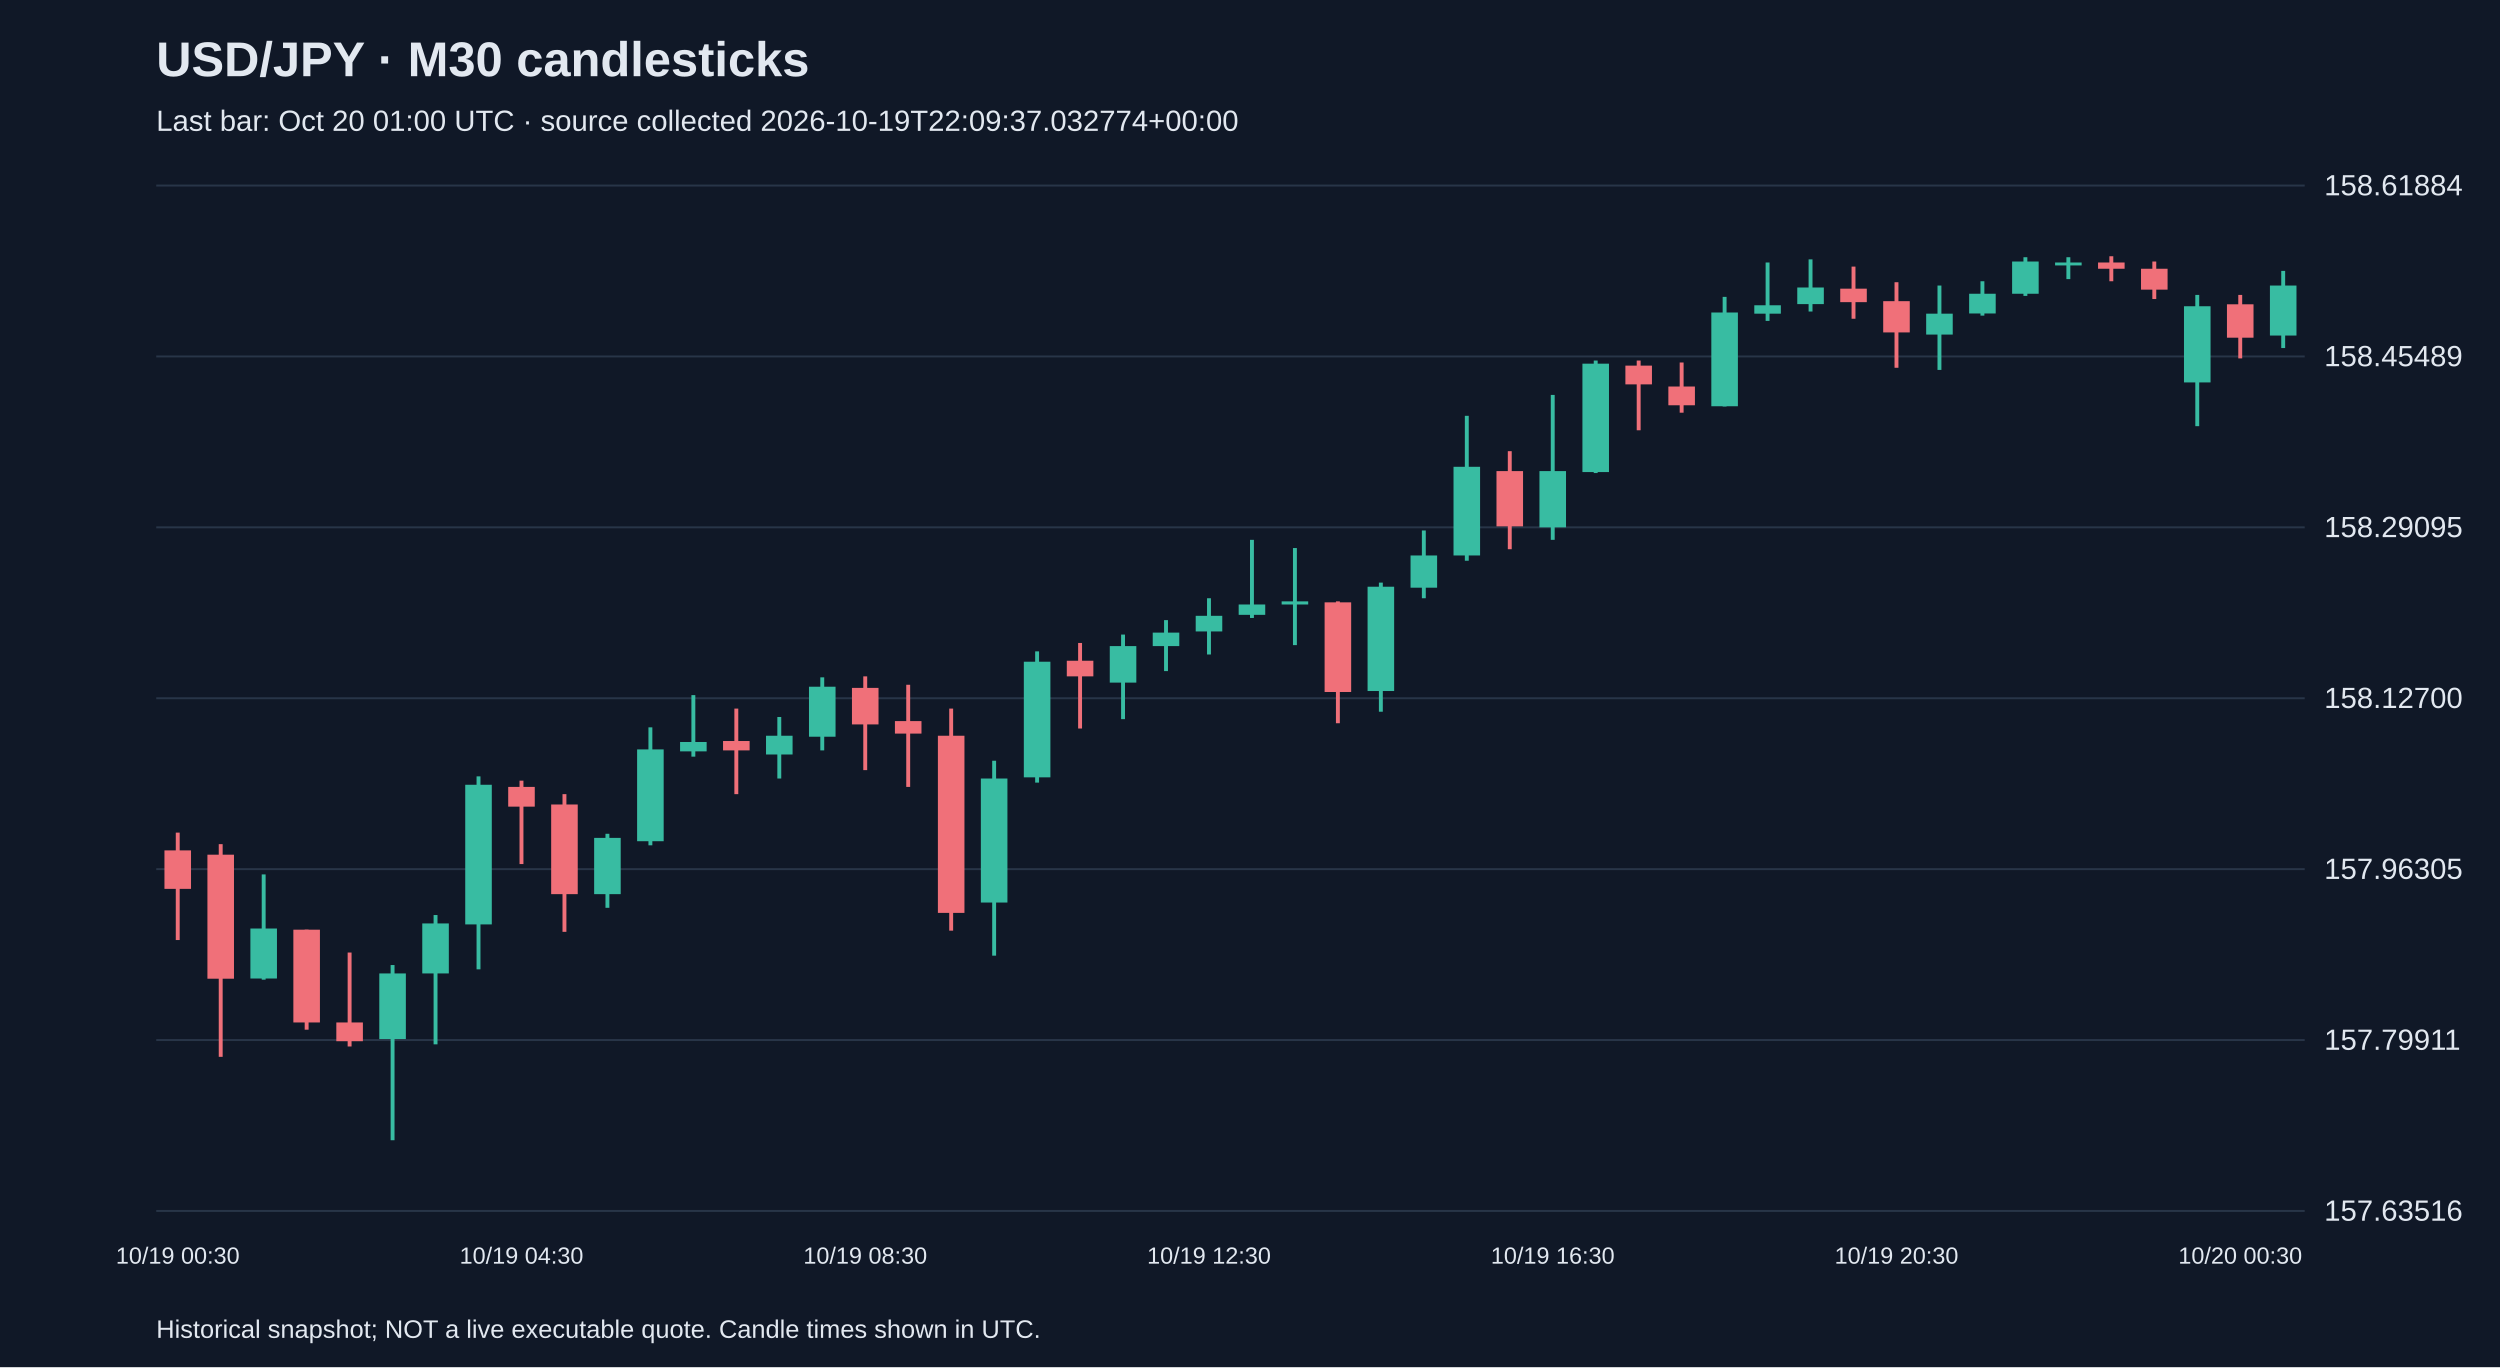
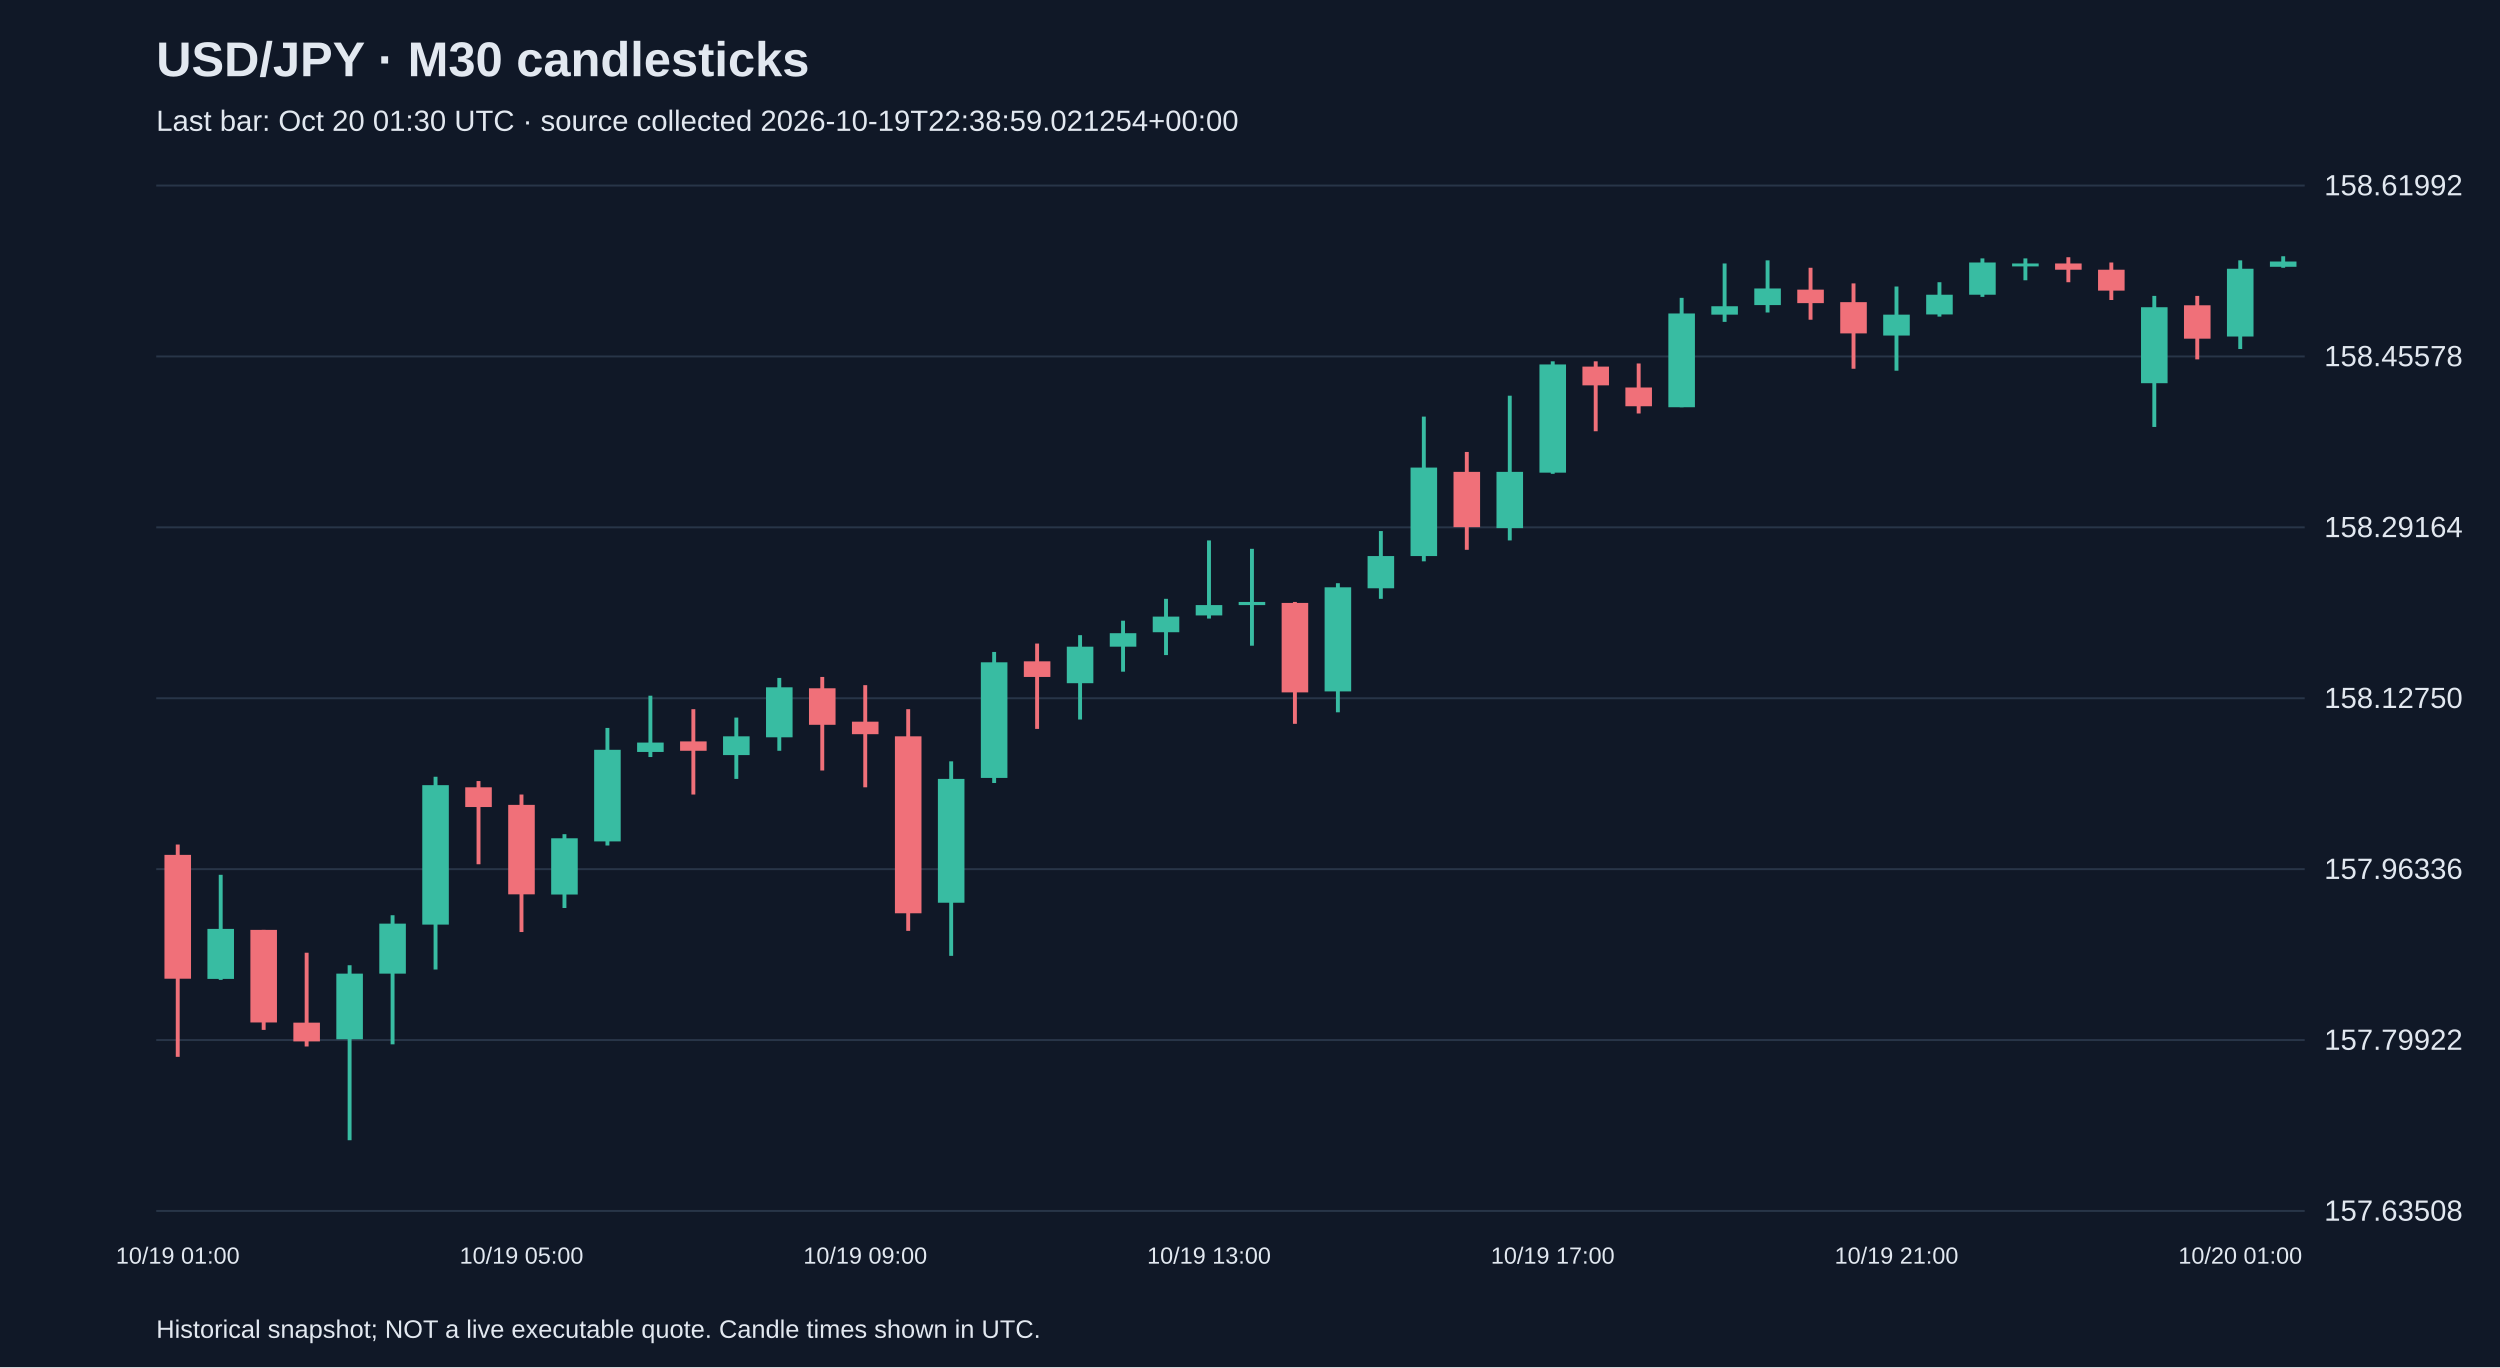
<svg xmlns="http://www.w3.org/2000/svg" viewBox="0 0 1280 700">
  <rect width="100%" height="100%" fill="#101827" />
  <style>text{font-family:Arial,sans-serif;fill:#e2e8f0}</style>
  <text x="80" y="39" font-size="25" font-weight="bold">USD/JPY · M30 candlesticks</text>
-   <text x="80" y="67" font-size="15" fill="#a6b1c5">Last bar: Oct 20 01:00 UTC · source collected 2026-10-19T22:09:37.032774+00:00</text>
+   <text x="80" y="67" font-size="15" fill="#a6b1c5">Last bar: Oct 20 01:30 UTC · source collected 2026-10-19T22:38:59.021254+00:00</text>
  <line x1="80" y1="620.0" x2="1180" y2="620.0" stroke="#283548" />
-   <text x="1190" y="625.0" font-size="15">157.63516</text>
+   <text x="1190" y="625.0" font-size="15">157.63508</text>
  <line x1="80" y1="532.5" x2="1180" y2="532.5" stroke="#283548" />
-   <text x="1190" y="537.5" font-size="15">157.79911</text>
+   <text x="1190" y="537.5" font-size="15">157.79922</text>
  <line x1="80" y1="445.0" x2="1180" y2="445.0" stroke="#283548" />
-   <text x="1190" y="450.0" font-size="15">157.96305</text>
+   <text x="1190" y="450.0" font-size="15">157.96336</text>
  <line x1="80" y1="357.5" x2="1180" y2="357.5" stroke="#283548" />
-   <text x="1190" y="362.5" font-size="15">158.12700</text>
+   <text x="1190" y="362.5" font-size="15">158.12750</text>
  <line x1="80" y1="270.0" x2="1180" y2="270.0" stroke="#283548" />
-   <text x="1190" y="275.0" font-size="15">158.29095</text>
+   <text x="1190" y="275.0" font-size="15">158.29164</text>
  <line x1="80" y1="182.5" x2="1180" y2="182.5" stroke="#283548" />
-   <text x="1190" y="187.5" font-size="15">158.45489</text>
+   <text x="1190" y="187.5" font-size="15">158.45578</text>
  <line x1="80" y1="95.0" x2="1180" y2="95.0" stroke="#283548" />
-   <text x="1190" y="100.0" font-size="15">158.61884</text>
-   <line x1="91.0" y1="426.3" x2="91.0" y2="481.3" stroke="#f07079" stroke-width="2" />
-   <rect x="84.2" y="435.4" width="13.6" height="19.7" fill="#f07079" />
-   <text x="91.0" y="647" text-anchor="middle" font-size="12">10/19 00:30</text>
-   <line x1="113.0" y1="432.2" x2="113.0" y2="541.1" stroke="#f07079" stroke-width="2" />
-   <rect x="106.2" y="437.6" width="13.6" height="63.5" fill="#f07079" />
-   <line x1="135.0" y1="447.7" x2="135.0" y2="501.6" stroke="#38bca2" stroke-width="2" />
-   <rect x="128.2" y="475.4" width="13.6" height="25.6" fill="#38bca2" />
-   <line x1="157.0" y1="476.0" x2="157.0" y2="527.2" stroke="#f07079" stroke-width="2" />
-   <rect x="150.2" y="476.0" width="13.6" height="47.5" fill="#f07079" />
-   <line x1="179.0" y1="487.7" x2="179.0" y2="535.8" stroke="#f07079" stroke-width="2" />
-   <rect x="172.2" y="523.5" width="13.6" height="9.6" fill="#f07079" />
-   <line x1="201.0" y1="494.1" x2="201.0" y2="583.8" stroke="#38bca2" stroke-width="2" />
-   <rect x="194.2" y="498.4" width="13.6" height="33.6" fill="#38bca2" />
-   <line x1="223.0" y1="468.5" x2="223.0" y2="534.7" stroke="#38bca2" stroke-width="2" />
-   <rect x="216.2" y="472.8" width="13.6" height="25.6" fill="#38bca2" />
-   <line x1="245.0" y1="397.5" x2="245.0" y2="496.3" stroke="#38bca2" stroke-width="2" />
-   <rect x="238.2" y="401.8" width="13.6" height="71.5" fill="#38bca2" />
-   <line x1="267.0" y1="399.7" x2="267.0" y2="442.4" stroke="#f07079" stroke-width="2" />
-   <rect x="260.2" y="402.9" width="13.6" height="10.1" fill="#f07079" />
-   <text x="267.0" y="647" text-anchor="middle" font-size="12">10/19 04:30</text>
-   <line x1="289.0" y1="406.6" x2="289.0" y2="477.1" stroke="#f07079" stroke-width="2" />
-   <rect x="282.2" y="411.9" width="13.6" height="45.9" fill="#f07079" />
-   <line x1="311.0" y1="426.9" x2="311.0" y2="464.8" stroke="#38bca2" stroke-width="2" />
-   <rect x="304.2" y="429.0" width="13.6" height="28.8" fill="#38bca2" />
-   <line x1="333.0" y1="372.4" x2="333.0" y2="432.8" stroke="#38bca2" stroke-width="2" />
-   <rect x="326.2" y="383.7" width="13.6" height="47.0" fill="#38bca2" />
-   <line x1="355.0" y1="355.9" x2="355.0" y2="387.4" stroke="#38bca2" stroke-width="2" />
-   <rect x="348.2" y="379.9" width="13.6" height="4.8" fill="#38bca2" />
-   <line x1="377.0" y1="362.8" x2="377.0" y2="406.6" stroke="#f07079" stroke-width="2" />
-   <rect x="370.2" y="379.4" width="13.6" height="4.8" fill="#f07079" />
-   <line x1="399.0" y1="367.1" x2="399.0" y2="398.6" stroke="#38bca2" stroke-width="2" />
-   <rect x="392.2" y="376.7" width="13.6" height="9.6" fill="#38bca2" />
-   <line x1="421.0" y1="346.8" x2="421.0" y2="384.2" stroke="#38bca2" stroke-width="2" />
-   <rect x="414.2" y="351.6" width="13.6" height="25.6" fill="#38bca2" />
-   <line x1="443.0" y1="346.3" x2="443.0" y2="394.3" stroke="#f07079" stroke-width="2" />
-   <rect x="436.2" y="352.2" width="13.6" height="18.7" fill="#f07079" />
-   <text x="443.0" y="647" text-anchor="middle" font-size="12">10/19 08:30</text>
-   <line x1="465.0" y1="350.6" x2="465.0" y2="402.9" stroke="#f07079" stroke-width="2" />
-   <rect x="458.2" y="369.2" width="13.6" height="6.4" fill="#f07079" />
-   <line x1="487.0" y1="362.8" x2="487.0" y2="476.5" stroke="#f07079" stroke-width="2" />
-   <rect x="480.2" y="376.7" width="13.6" height="90.7" fill="#f07079" />
-   <line x1="509.0" y1="389.5" x2="509.0" y2="489.3" stroke="#38bca2" stroke-width="2" />
-   <rect x="502.2" y="398.6" width="13.6" height="63.5" fill="#38bca2" />
-   <line x1="531.0" y1="333.5" x2="531.0" y2="400.7" stroke="#38bca2" stroke-width="2" />
-   <rect x="524.2" y="338.8" width="13.6" height="59.2" fill="#38bca2" />
-   <line x1="553.0" y1="329.2" x2="553.0" y2="373.0" stroke="#f07079" stroke-width="2" />
-   <rect x="546.2" y="338.3" width="13.6" height="8.0" fill="#f07079" />
-   <line x1="575.0" y1="324.9" x2="575.0" y2="368.2" stroke="#38bca2" stroke-width="2" />
-   <rect x="568.2" y="330.8" width="13.6" height="18.7" fill="#38bca2" />
-   <line x1="597.0" y1="317.5" x2="597.0" y2="343.6" stroke="#38bca2" stroke-width="2" />
-   <rect x="590.2" y="323.9" width="13.6" height="6.9" fill="#38bca2" />
-   <line x1="619.0" y1="306.3" x2="619.0" y2="335.1" stroke="#38bca2" stroke-width="2" />
-   <rect x="612.2" y="315.3" width="13.6" height="8.0" fill="#38bca2" />
-   <text x="619.0" y="647" text-anchor="middle" font-size="12">10/19 12:30</text>
-   <line x1="641.0" y1="276.4" x2="641.0" y2="316.4" stroke="#38bca2" stroke-width="2" />
-   <rect x="634.2" y="309.5" width="13.6" height="5.3" fill="#38bca2" />
-   <line x1="663.0" y1="280.6" x2="663.0" y2="330.3" stroke="#38bca2" stroke-width="2" />
-   <rect x="656.2" y="307.9" width="13.6" height="1.6" fill="#38bca2" />
-   <line x1="685.0" y1="307.9" x2="685.0" y2="370.3" stroke="#f07079" stroke-width="2" />
-   <rect x="678.2" y="308.4" width="13.6" height="45.9" fill="#f07079" />
-   <line x1="707.0" y1="298.3" x2="707.0" y2="364.4" stroke="#38bca2" stroke-width="2" />
-   <rect x="700.2" y="300.4" width="13.6" height="53.4" fill="#38bca2" />
-   <line x1="729.0" y1="271.6" x2="729.0" y2="306.3" stroke="#38bca2" stroke-width="2" />
-   <rect x="722.2" y="284.4" width="13.6" height="16.5" fill="#38bca2" />
-   <line x1="751.0" y1="212.9" x2="751.0" y2="287.1" stroke="#38bca2" stroke-width="2" />
-   <rect x="744.2" y="239.0" width="13.6" height="45.4" fill="#38bca2" />
-   <line x1="773.0" y1="231.0" x2="773.0" y2="281.2" stroke="#f07079" stroke-width="2" />
-   <rect x="766.2" y="241.2" width="13.6" height="28.3" fill="#f07079" />
-   <line x1="795.0" y1="202.2" x2="795.0" y2="276.4" stroke="#38bca2" stroke-width="2" />
-   <rect x="788.2" y="241.2" width="13.6" height="28.8" fill="#38bca2" />
-   <text x="795.0" y="647" text-anchor="middle" font-size="12">10/19 16:30</text>
-   <line x1="817.0" y1="184.6" x2="817.0" y2="242.2" stroke="#38bca2" stroke-width="2" />
-   <rect x="810.2" y="186.2" width="13.6" height="55.5" fill="#38bca2" />
-   <line x1="839.0" y1="184.6" x2="839.0" y2="220.3" stroke="#f07079" stroke-width="2" />
-   <rect x="832.2" y="187.2" width="13.6" height="9.6" fill="#f07079" />
-   <line x1="861.0" y1="185.6" x2="861.0" y2="211.3" stroke="#f07079" stroke-width="2" />
-   <rect x="854.2" y="197.9" width="13.6" height="9.6" fill="#f07079" />
-   <line x1="883.0" y1="152.0" x2="883.0" y2="208.1" stroke="#38bca2" stroke-width="2" />
-   <rect x="876.2" y="160.0" width="13.6" height="48.0" fill="#38bca2" />
-   <line x1="905.0" y1="134.4" x2="905.0" y2="164.3" stroke="#38bca2" stroke-width="2" />
-   <rect x="898.2" y="156.3" width="13.6" height="4.3" fill="#38bca2" />
-   <line x1="927.0" y1="132.8" x2="927.0" y2="159.5" stroke="#38bca2" stroke-width="2" />
-   <rect x="920.2" y="147.2" width="13.6" height="8.5" fill="#38bca2" />
-   <line x1="949.0" y1="136.5" x2="949.0" y2="163.2" stroke="#f07079" stroke-width="2" />
-   <rect x="942.2" y="147.8" width="13.6" height="6.9" fill="#f07079" />
-   <line x1="971.0" y1="144.5" x2="971.0" y2="188.3" stroke="#f07079" stroke-width="2" />
-   <rect x="964.2" y="154.2" width="13.6" height="16.0" fill="#f07079" />
-   <text x="971.0" y="647" text-anchor="middle" font-size="12">10/19 20:30</text>
-   <line x1="993.0" y1="146.2" x2="993.0" y2="189.4" stroke="#38bca2" stroke-width="2" />
-   <rect x="986.2" y="160.6" width="13.6" height="10.7" fill="#38bca2" />
-   <line x1="1015.0" y1="144.0" x2="1015.0" y2="161.6" stroke="#38bca2" stroke-width="2" />
-   <rect x="1008.2" y="150.4" width="13.6" height="10.1" fill="#38bca2" />
-   <line x1="1037.0" y1="131.7" x2="1037.0" y2="151.5" stroke="#38bca2" stroke-width="2" />
-   <rect x="1030.2" y="133.9" width="13.6" height="16.5" fill="#38bca2" />
-   <line x1="1059.0" y1="131.7" x2="1059.0" y2="142.9" stroke="#38bca2" stroke-width="2" />
-   <rect x="1052.2" y="134.4" width="13.6" height="1.5" fill="#38bca2" />
-   <line x1="1081.0" y1="131.2" x2="1081.0" y2="144.0" stroke="#f07079" stroke-width="2" />
-   <rect x="1074.2" y="134.4" width="13.6" height="3.2" fill="#f07079" />
-   <line x1="1103.0" y1="133.9" x2="1103.0" y2="153.1" stroke="#f07079" stroke-width="2" />
-   <rect x="1096.2" y="137.6" width="13.6" height="10.7" fill="#f07079" />
-   <line x1="1125.0" y1="151.0" x2="1125.0" y2="218.2" stroke="#38bca2" stroke-width="2" />
-   <rect x="1118.2" y="156.8" width="13.6" height="39.0" fill="#38bca2" />
-   <line x1="1147.0" y1="151.0" x2="1147.0" y2="183.5" stroke="#f07079" stroke-width="2" />
-   <rect x="1140.2" y="155.8" width="13.6" height="17.1" fill="#f07079" />
-   <text x="1147.0" y="647" text-anchor="middle" font-size="12">10/20 00:30</text>
-   <line x1="1169.0" y1="138.7" x2="1169.0" y2="178.2" stroke="#38bca2" stroke-width="2" />
-   <rect x="1162.2" y="146.2" width="13.6" height="25.6" fill="#38bca2" />
+   <text x="1190" y="100.0" font-size="15">158.61992</text>
+   <line x1="91.0" y1="432.4" x2="91.0" y2="541.1" stroke="#f07079" stroke-width="2" />
+   <rect x="84.2" y="437.7" width="13.6" height="63.4" fill="#f07079" />
+   <text x="91.0" y="647" text-anchor="middle" font-size="12">10/19 01:00</text>
+   <line x1="113.0" y1="447.9" x2="113.0" y2="501.7" stroke="#38bca2" stroke-width="2" />
+   <rect x="106.2" y="475.6" width="13.6" height="25.6" fill="#38bca2" />
+   <line x1="135.0" y1="476.1" x2="135.0" y2="527.3" stroke="#f07079" stroke-width="2" />
+   <rect x="128.2" y="476.1" width="13.6" height="47.4" fill="#f07079" />
+   <line x1="157.0" y1="487.8" x2="157.0" y2="535.8" stroke="#f07079" stroke-width="2" />
+   <rect x="150.2" y="523.6" width="13.6" height="9.6" fill="#f07079" />
+   <line x1="179.0" y1="494.2" x2="179.0" y2="583.8" stroke="#38bca2" stroke-width="2" />
+   <rect x="172.2" y="498.5" width="13.6" height="33.6" fill="#38bca2" />
+   <line x1="201.0" y1="468.6" x2="201.0" y2="534.7" stroke="#38bca2" stroke-width="2" />
+   <rect x="194.2" y="472.9" width="13.6" height="25.6" fill="#38bca2" />
+   <line x1="223.0" y1="397.7" x2="223.0" y2="496.4" stroke="#38bca2" stroke-width="2" />
+   <rect x="216.2" y="402.0" width="13.6" height="71.4" fill="#38bca2" />
+   <line x1="245.0" y1="399.9" x2="245.0" y2="442.5" stroke="#f07079" stroke-width="2" />
+   <rect x="238.2" y="403.1" width="13.6" height="10.1" fill="#f07079" />
+   <line x1="267.0" y1="406.8" x2="267.0" y2="477.2" stroke="#f07079" stroke-width="2" />
+   <rect x="260.2" y="412.1" width="13.6" height="45.8" fill="#f07079" />
+   <text x="267.0" y="647" text-anchor="middle" font-size="12">10/19 05:00</text>
+   <line x1="289.0" y1="427.1" x2="289.0" y2="464.9" stroke="#38bca2" stroke-width="2" />
+   <rect x="282.2" y="429.2" width="13.6" height="28.8" fill="#38bca2" />
+   <line x1="311.0" y1="372.7" x2="311.0" y2="432.9" stroke="#38bca2" stroke-width="2" />
+   <rect x="304.2" y="383.9" width="13.6" height="46.9" fill="#38bca2" />
+   <line x1="333.0" y1="356.2" x2="333.0" y2="387.6" stroke="#38bca2" stroke-width="2" />
+   <rect x="326.2" y="380.2" width="13.6" height="4.8" fill="#38bca2" />
+   <line x1="355.0" y1="363.1" x2="355.0" y2="406.8" stroke="#f07079" stroke-width="2" />
+   <rect x="348.2" y="379.6" width="13.6" height="4.8" fill="#f07079" />
+   <line x1="377.0" y1="367.4" x2="377.0" y2="398.8" stroke="#38bca2" stroke-width="2" />
+   <rect x="370.2" y="377.0" width="13.6" height="9.6" fill="#38bca2" />
+   <line x1="399.0" y1="347.1" x2="399.0" y2="384.4" stroke="#38bca2" stroke-width="2" />
+   <rect x="392.2" y="351.9" width="13.6" height="25.6" fill="#38bca2" />
+   <line x1="421.0" y1="346.6" x2="421.0" y2="394.5" stroke="#f07079" stroke-width="2" />
+   <rect x="414.2" y="352.4" width="13.6" height="18.7" fill="#f07079" />
+   <line x1="443.0" y1="350.8" x2="443.0" y2="403.1" stroke="#f07079" stroke-width="2" />
+   <rect x="436.2" y="369.5" width="13.6" height="6.4" fill="#f07079" />
+   <text x="443.0" y="647" text-anchor="middle" font-size="12">10/19 09:00</text>
+   <line x1="465.0" y1="363.1" x2="465.0" y2="476.6" stroke="#f07079" stroke-width="2" />
+   <rect x="458.2" y="377.0" width="13.6" height="90.6" fill="#f07079" />
+   <line x1="487.0" y1="389.8" x2="487.0" y2="489.4" stroke="#38bca2" stroke-width="2" />
+   <rect x="480.2" y="398.8" width="13.6" height="63.4" fill="#38bca2" />
+   <line x1="509.0" y1="333.8" x2="509.0" y2="400.9" stroke="#38bca2" stroke-width="2" />
+   <rect x="502.2" y="339.1" width="13.6" height="59.2" fill="#38bca2" />
+   <line x1="531.0" y1="329.5" x2="531.0" y2="373.2" stroke="#f07079" stroke-width="2" />
+   <rect x="524.2" y="338.6" width="13.6" height="8.0" fill="#f07079" />
+   <line x1="553.0" y1="325.2" x2="553.0" y2="368.4" stroke="#38bca2" stroke-width="2" />
+   <rect x="546.2" y="331.1" width="13.6" height="18.7" fill="#38bca2" />
+   <line x1="575.0" y1="317.8" x2="575.0" y2="343.9" stroke="#38bca2" stroke-width="2" />
+   <rect x="568.2" y="324.2" width="13.6" height="6.9" fill="#38bca2" />
+   <line x1="597.0" y1="306.6" x2="597.0" y2="335.4" stroke="#38bca2" stroke-width="2" />
+   <rect x="590.2" y="315.7" width="13.6" height="8.0" fill="#38bca2" />
+   <line x1="619.0" y1="276.7" x2="619.0" y2="316.7" stroke="#38bca2" stroke-width="2" />
+   <rect x="612.2" y="309.8" width="13.6" height="5.3" fill="#38bca2" />
+   <text x="619.0" y="647" text-anchor="middle" font-size="12">10/19 13:00</text>
+   <line x1="641.0" y1="281.0" x2="641.0" y2="330.6" stroke="#38bca2" stroke-width="2" />
+   <rect x="634.2" y="308.2" width="13.6" height="1.6" fill="#38bca2" />
+   <line x1="663.0" y1="308.2" x2="663.0" y2="370.6" stroke="#f07079" stroke-width="2" />
+   <rect x="656.2" y="308.7" width="13.6" height="45.8" fill="#f07079" />
+   <line x1="685.0" y1="298.6" x2="685.0" y2="364.7" stroke="#38bca2" stroke-width="2" />
+   <rect x="678.2" y="300.7" width="13.6" height="53.3" fill="#38bca2" />
+   <line x1="707.0" y1="271.9" x2="707.0" y2="306.6" stroke="#38bca2" stroke-width="2" />
+   <rect x="700.2" y="284.7" width="13.6" height="16.5" fill="#38bca2" />
+   <line x1="729.0" y1="213.3" x2="729.0" y2="287.4" stroke="#38bca2" stroke-width="2" />
+   <rect x="722.2" y="239.4" width="13.6" height="45.3" fill="#38bca2" />
+   <line x1="751.0" y1="231.4" x2="751.0" y2="281.5" stroke="#f07079" stroke-width="2" />
+   <rect x="744.2" y="241.6" width="13.6" height="28.3" fill="#f07079" />
+   <line x1="773.0" y1="202.6" x2="773.0" y2="276.7" stroke="#38bca2" stroke-width="2" />
+   <rect x="766.2" y="241.6" width="13.6" height="28.8" fill="#38bca2" />
+   <line x1="795.0" y1="185.0" x2="795.0" y2="242.6" stroke="#38bca2" stroke-width="2" />
+   <rect x="788.2" y="186.6" width="13.6" height="55.4" fill="#38bca2" />
+   <text x="795.0" y="647" text-anchor="middle" font-size="12">10/19 17:00</text>
+   <line x1="817.0" y1="185.0" x2="817.0" y2="220.8" stroke="#f07079" stroke-width="2" />
+   <rect x="810.2" y="187.7" width="13.6" height="9.6" fill="#f07079" />
+   <line x1="839.0" y1="186.1" x2="839.0" y2="211.7" stroke="#f07079" stroke-width="2" />
+   <rect x="832.2" y="198.4" width="13.6" height="9.6" fill="#f07079" />
+   <line x1="861.0" y1="152.5" x2="861.0" y2="208.5" stroke="#38bca2" stroke-width="2" />
+   <rect x="854.2" y="160.5" width="13.6" height="48.0" fill="#38bca2" />
+   <line x1="883.0" y1="134.9" x2="883.0" y2="164.8" stroke="#38bca2" stroke-width="2" />
+   <rect x="876.2" y="156.8" width="13.6" height="4.3" fill="#38bca2" />
+   <line x1="905.0" y1="133.3" x2="905.0" y2="160.0" stroke="#38bca2" stroke-width="2" />
+   <rect x="898.2" y="147.7" width="13.6" height="8.5" fill="#38bca2" />
+   <line x1="927.0" y1="137.1" x2="927.0" y2="163.7" stroke="#f07079" stroke-width="2" />
+   <rect x="920.2" y="148.3" width="13.6" height="6.9" fill="#f07079" />
+   <line x1="949.0" y1="145.1" x2="949.0" y2="188.8" stroke="#f07079" stroke-width="2" />
+   <rect x="942.2" y="154.7" width="13.6" height="16.0" fill="#f07079" />
+   <line x1="971.0" y1="146.7" x2="971.0" y2="189.8" stroke="#38bca2" stroke-width="2" />
+   <rect x="964.2" y="161.1" width="13.6" height="10.7" fill="#38bca2" />
+   <text x="971.0" y="647" text-anchor="middle" font-size="12">10/19 21:00</text>
+   <line x1="993.0" y1="144.5" x2="993.0" y2="162.1" stroke="#38bca2" stroke-width="2" />
+   <rect x="986.2" y="150.9" width="13.6" height="10.1" fill="#38bca2" />
+   <line x1="1015.0" y1="132.3" x2="1015.0" y2="152.0" stroke="#38bca2" stroke-width="2" />
+   <rect x="1008.2" y="134.4" width="13.6" height="16.5" fill="#38bca2" />
+   <line x1="1037.0" y1="132.3" x2="1037.0" y2="143.5" stroke="#38bca2" stroke-width="2" />
+   <rect x="1030.2" y="134.9" width="13.6" height="1.5" fill="#38bca2" />
+   <line x1="1059.0" y1="131.7" x2="1059.0" y2="144.5" stroke="#f07079" stroke-width="2" />
+   <rect x="1052.2" y="134.9" width="13.6" height="3.2" fill="#f07079" />
+   <line x1="1081.0" y1="134.4" x2="1081.0" y2="153.6" stroke="#f07079" stroke-width="2" />
+   <rect x="1074.2" y="138.1" width="13.6" height="10.7" fill="#f07079" />
+   <line x1="1103.0" y1="151.5" x2="1103.0" y2="218.6" stroke="#38bca2" stroke-width="2" />
+   <rect x="1096.2" y="157.3" width="13.6" height="38.9" fill="#38bca2" />
+   <line x1="1125.0" y1="151.5" x2="1125.0" y2="184.0" stroke="#f07079" stroke-width="2" />
+   <rect x="1118.2" y="156.3" width="13.6" height="17.1" fill="#f07079" />
+   <line x1="1147.0" y1="133.3" x2="1147.0" y2="178.7" stroke="#38bca2" stroke-width="2" />
+   <rect x="1140.2" y="137.6" width="13.6" height="34.7" fill="#38bca2" />
+   <text x="1147.0" y="647" text-anchor="middle" font-size="12">10/20 01:00</text>
+   <line x1="1169.0" y1="131.2" x2="1169.0" y2="137.1" stroke="#38bca2" stroke-width="2" />
+   <rect x="1162.2" y="133.9" width="13.6" height="2.7" fill="#38bca2" />
  <text x="80" y="685" font-size="13">Historical snapshot; NOT a live executable quote. Candle times shown in UTC.</text>
</svg>
